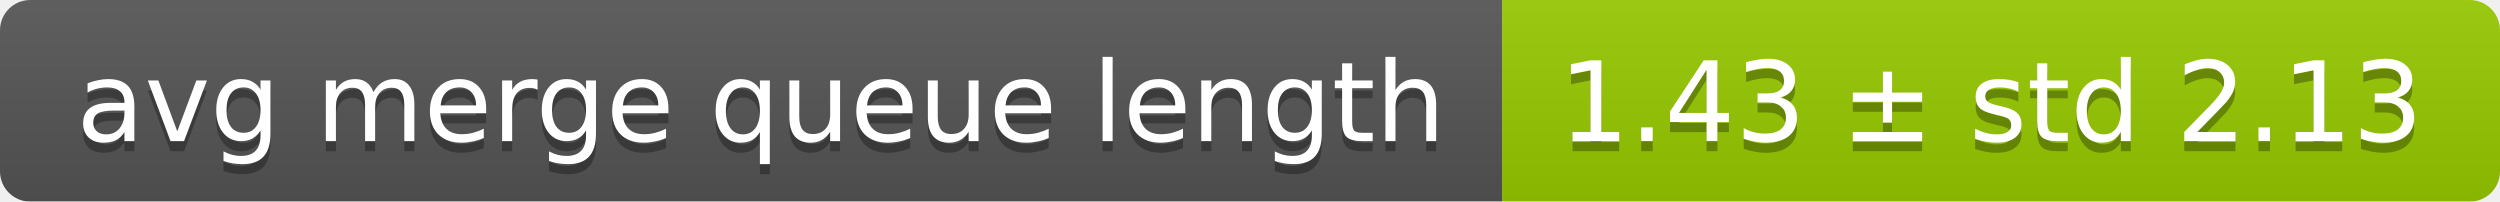
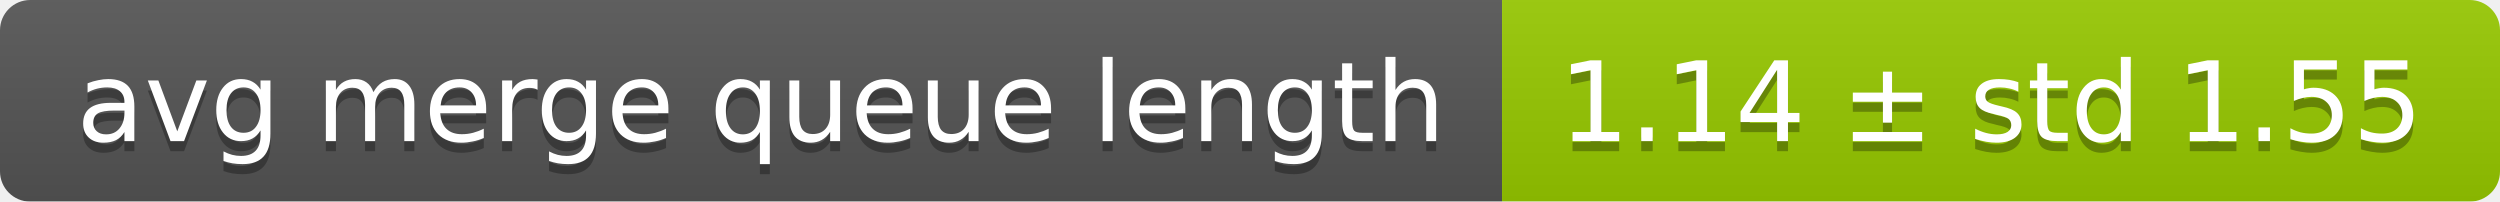
<svg xmlns="http://www.w3.org/2000/svg" width="248" height="20">
  <linearGradient id="smooth" x2="0" y2="100%">
    <stop offset="0" stop-color="#bbb" stop-opacity=".1" />
    <stop offset="1" stop-opacity=".1" />
  </linearGradient>
  <mask id="round">
    <rect width="248" height="20" rx="3" fill="#fff" />
  </mask>
  <g mask="url(#round)">
    <rect width="149" height="20" fill="#555" />
    <rect x="149" width="99" height="20" fill="#97ca00" />
    <rect width="248" height="20" fill="url(#smooth)" />
  </g>
  <g fill="#fff" text-anchor="middle" font-family="DejaVu Sans,Verdana,Geneva,sans-serif" font-size="11">
    <text x="75.5" y="15" fill="#010101" fill-opacity=".3">avg merge queue length</text>
    <text x="75.5" y="14">avg merge queue length</text>
-     <text x="197.5" y="15" fill="#010101" fill-opacity=".3">1.43 ± std 2.13</text>
-     <text x="197.5" y="14">1.43 ± std 2.13</text>
+     <text x="197.5" y="15" fill="#010101" fill-opacity=".3">1.14 ± std 1.55</text>
+     <text x="197.5" y="14">1.14 ± std 1.55</text>
  </g>
</svg>
